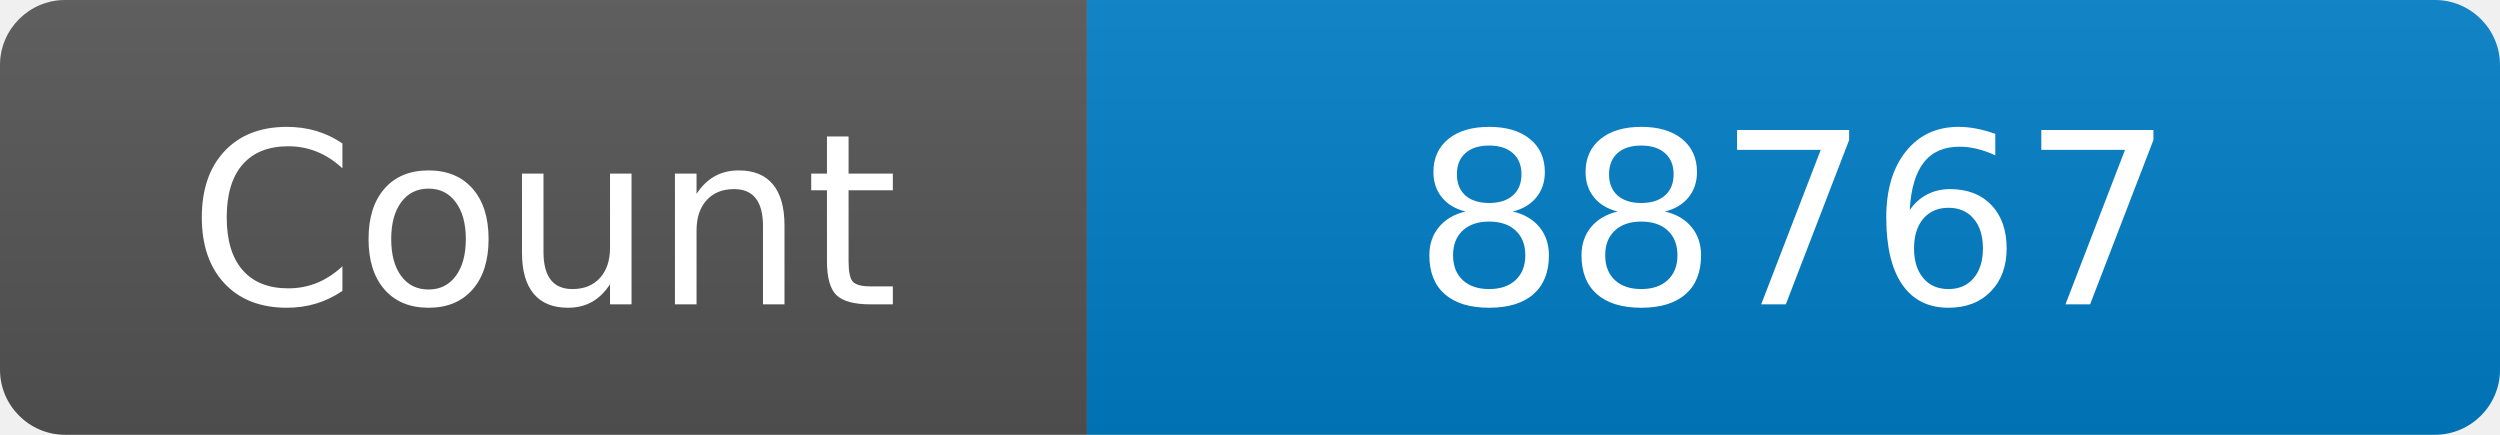
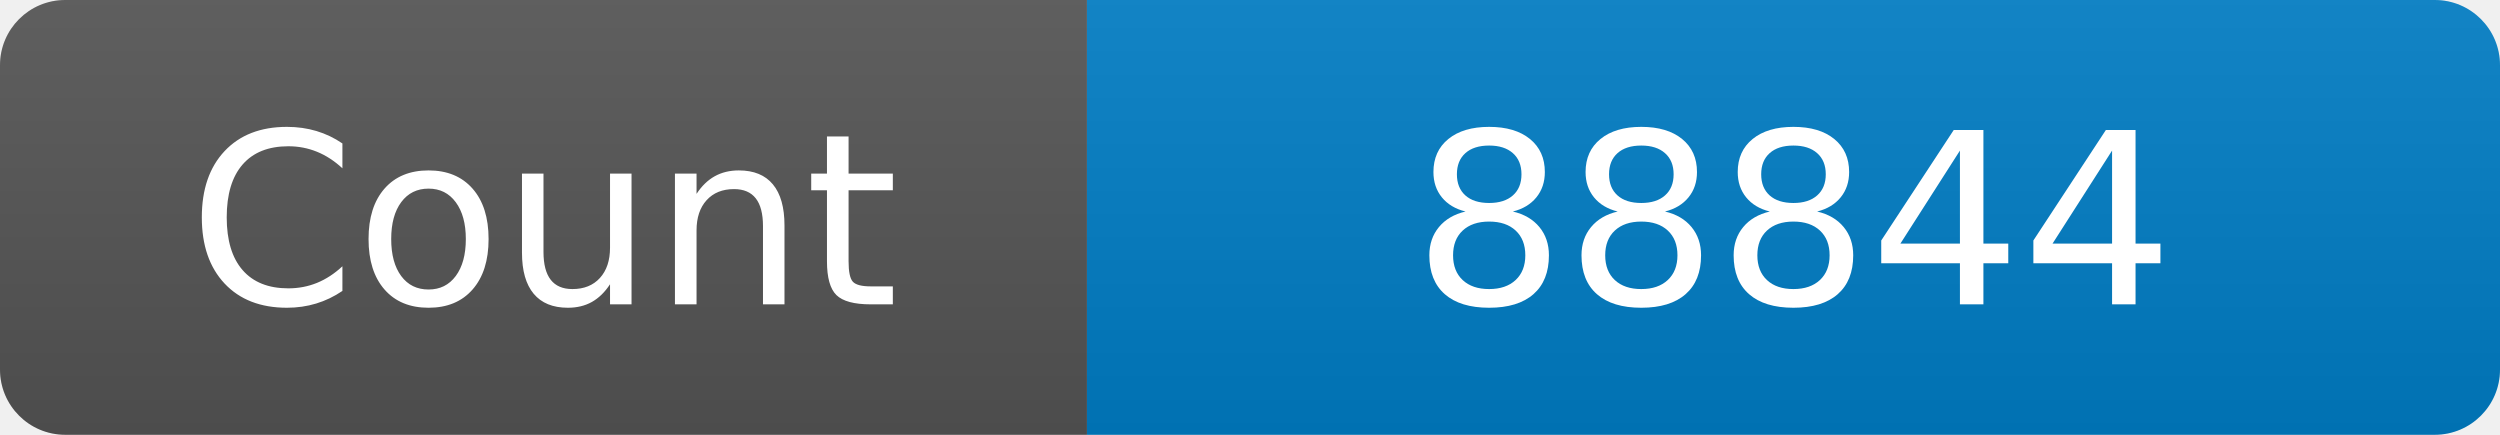
<svg xmlns="http://www.w3.org/2000/svg" width="115" height="20" role="img" aria-label="Maintained?: yes">
  <linearGradient id="s" x2="0" y2="100%">
    <stop offset="0" stop-color="#bbb" stop-opacity=".1" />
    <stop offset="1" stop-opacity=".1" />
  </linearGradient>
  <clipPath id="r">
    <rect width="115" height="20" rx="3" fill="#fff" />
  </clipPath>
  <g clip-path="url(#r)">
    <rect width="50" height="20" fill="#555" />
    <rect x="50" width="160" height="20" fill="#007ec6" />
    <rect width="115" height="20" fill="url(#s)" />
  </g>
  <g fill="#fff" text-anchor="middle" font-family="Verdana,Geneva,DejaVu Sans,sans-serif" font-size="110">
    <text x="250" y="140" transform="scale(.1)" fill="#fff">Count</text>
-     <text x="825" y="140" transform="scale(.1)" fill="#fff">88767</text>
+     <text x="825" y="140" transform="scale(.1)" fill="#fff">88844</text>
  </g>
</svg>
